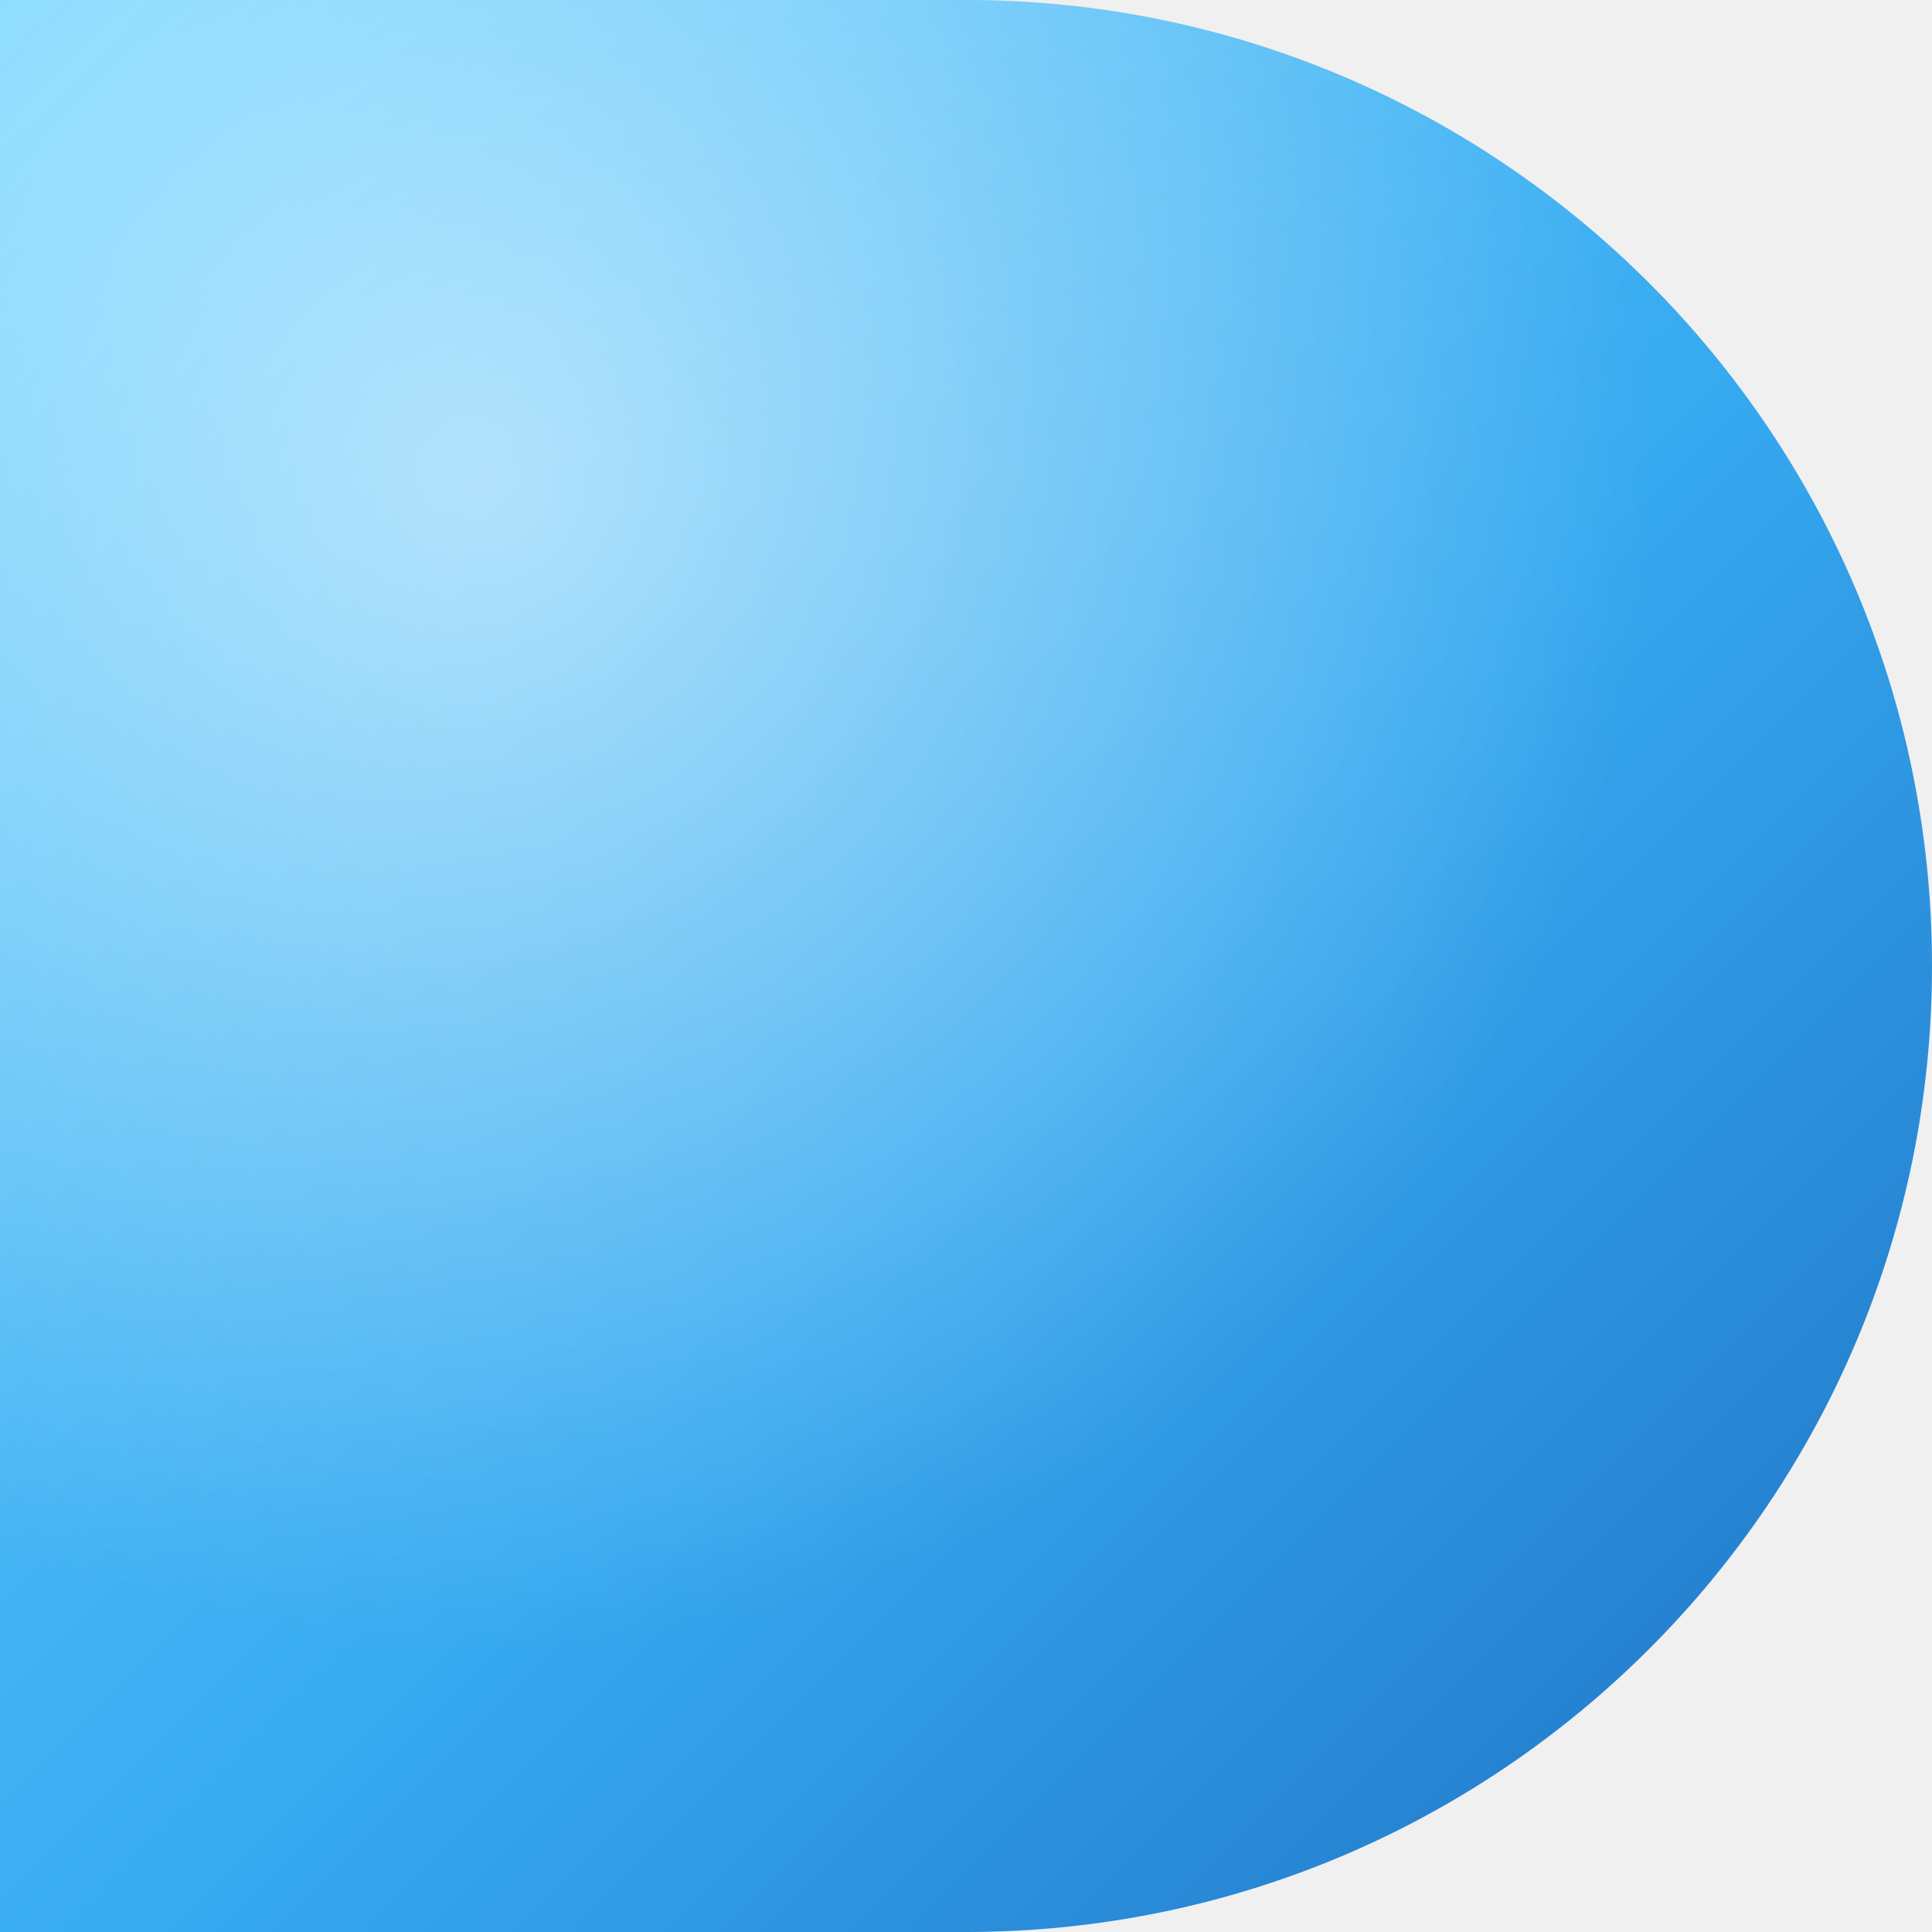
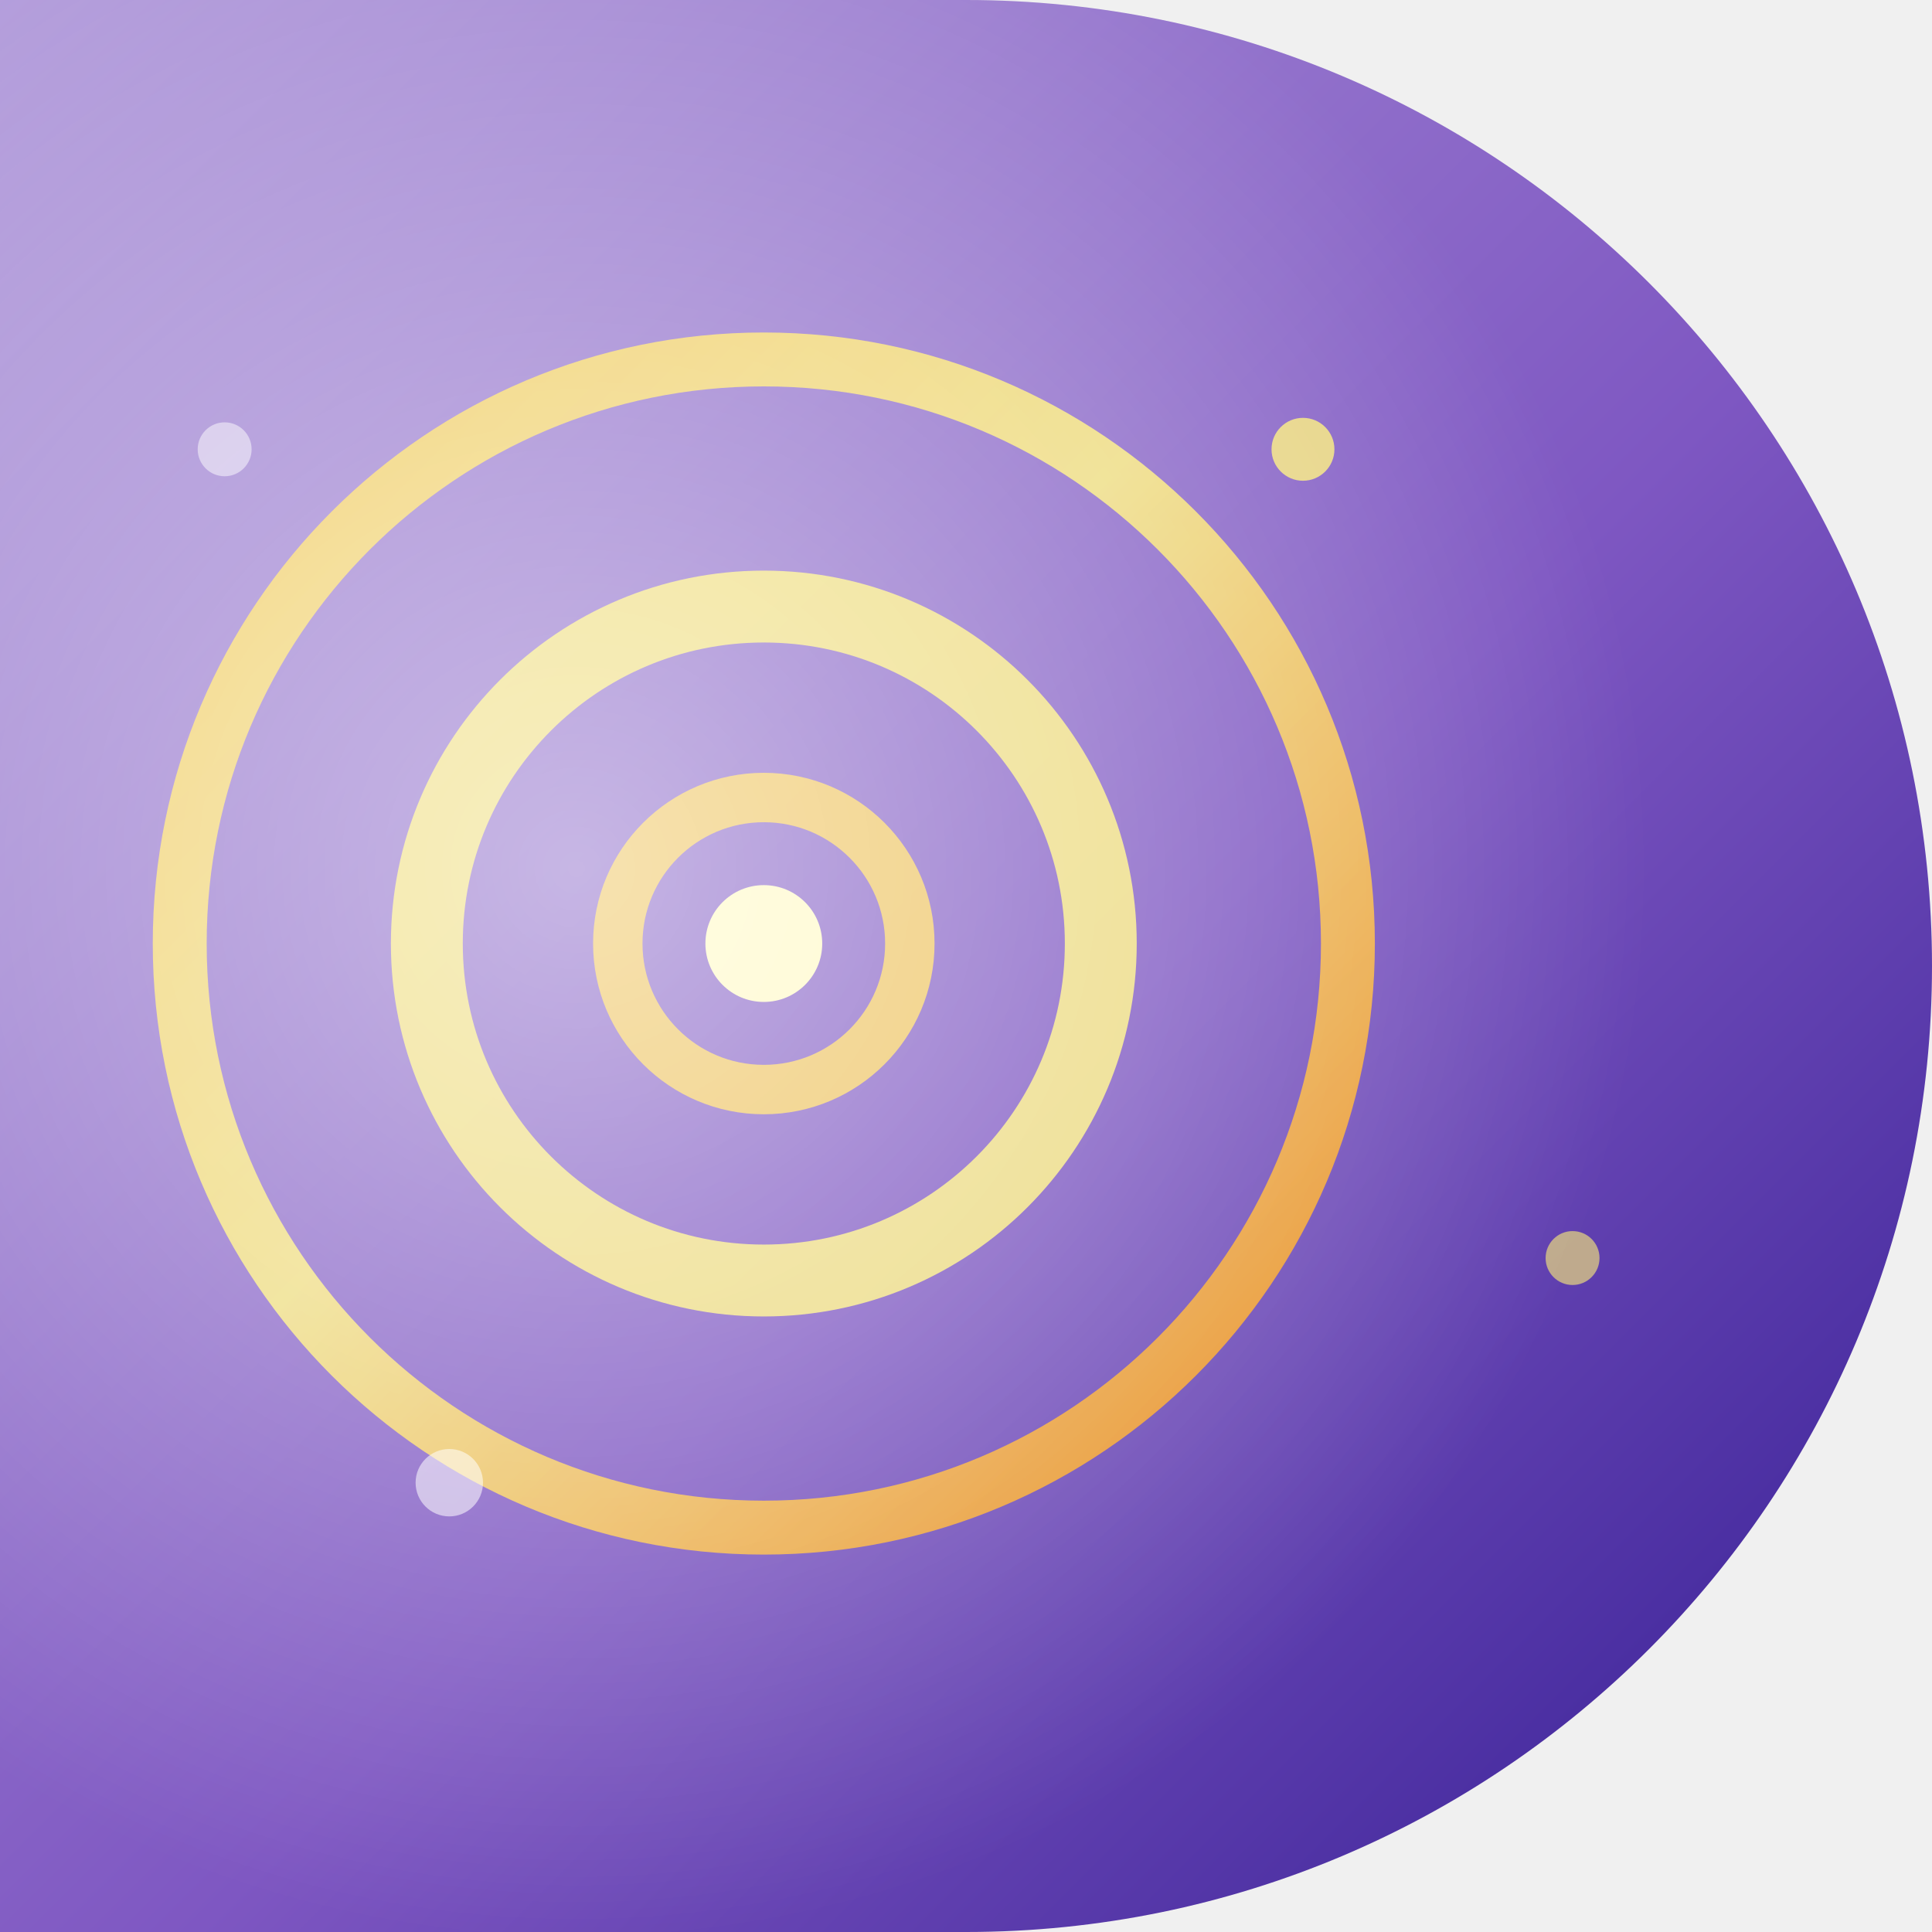
<svg xmlns="http://www.w3.org/2000/svg" width="86" height="86" viewBox="0 0 86 86">
  <defs>
-     <linearGradient id="g11" x1="0" y1="0" x2="1" y2="1">
-       <stop offset="0" stop-color="#6FD4FF" />
-       <stop offset="0.55" stop-color="#36A9F0" />
-       <stop offset="1" stop-color="#1E6FC2" />
+     <clipPath id="shape">
+       <path d="M 0 0 L 86.0 0 L 86.0 86.0 L 0 86.0 Z M 43 0 A 43.0 43.0 0 0 1 86.0 43.0 L 86 0 Z M 86 43 A 43.0 43.0 0 0 1 43.0 86.0 L 86 86 Z" fill-rule="evenodd" />
+     </clipPath>
+     <linearGradient id="bg" x1="0" y1="0" x2="1" y2="1">
+       <stop offset="0%" stop-color="#B39DDB" />
+       <stop offset="55%" stop-color="#7E57C2" />
+       <stop offset="100%" stop-color="#311B92" />
    </linearGradient>
-     <radialGradient id="h11" cx="0.25" cy="0.25" r="0.6">
-       <stop offset="0" stop-color="#FFFFFF" stop-opacity="0.55" />
-       <stop offset="1" stop-color="#FFFFFF" stop-opacity="0" />
+     <linearGradient id="ring" x1="0" y1="0" x2="1" y2="1">
+       <stop offset="0%" stop-color="#FFD54F" />
+       <stop offset="45%" stop-color="#FFF176" />
+       <stop offset="100%" stop-color="#FF8F00" />
+     </linearGradient>
+     <radialGradient id="glow" cx="0.3" cy="0.45" r="0.55">
+       <stop offset="0%" stop-color="#FFFFFF" stop-opacity="0.5" />
+       <stop offset="100%" stop-color="#FFFFFF" stop-opacity="0" />
    </radialGradient>
  </defs>
-   <path d="M 0 0 L 86.0 0 L 86.0 86.0 L 0 86.0 Z M 43 0 A 43.0 43.0 0 0 1 86.0 43.0 L 86 0 Z M 86 43 A 43.0 43.0 0 0 1 43.0 86.0 L 86 86 Z" fill="url(#g11)" fill-rule="evenodd" />
-   <path d="M 0 0 L 86.0 0 L 86.0 86.0 L 0 86.0 Z M 43 0 A 43.0 43.0 0 0 1 86.0 43.0 L 86 0 Z M 86 43 A 43.0 43.0 0 0 1 43.0 86.0 L 86 86 Z" fill="url(#h11)" fill-rule="evenodd" />
+   <g clip-path="url(#shape)">
+     <rect width="86" height="86" fill="url(#bg)" />
+     <g fill="none" stroke-width="2.4" opacity="0.85">
+       <circle cx="34" cy="42" r="26" stroke="url(#ring)" />
+       <circle cx="34" cy="42" r="15" stroke="#FFF176" stroke-width="3.2" />
+       <circle cx="34" cy="42" r="6.5" stroke="#FFD54F" stroke-width="2.2" />
+     </g>
+     <circle cx="34" cy="42" r="2.6" fill="#FFF9C4" />
+     <circle cx="58" cy="20" r="1.4" fill="#FFF176" opacity="0.8" />
+     <circle cx="70" cy="56" r="1.2" fill="#FFF176" opacity="0.6" />
+     <circle cx="20" cy="66" r="1.5" fill="#FFFFFF" opacity="0.55" />
+     <circle cx="10" cy="20" r="1.2" fill="#FFFFFF" opacity="0.5" />
+     <rect width="86" height="86" fill="url(#glow)" />
+   </g>
</svg>
